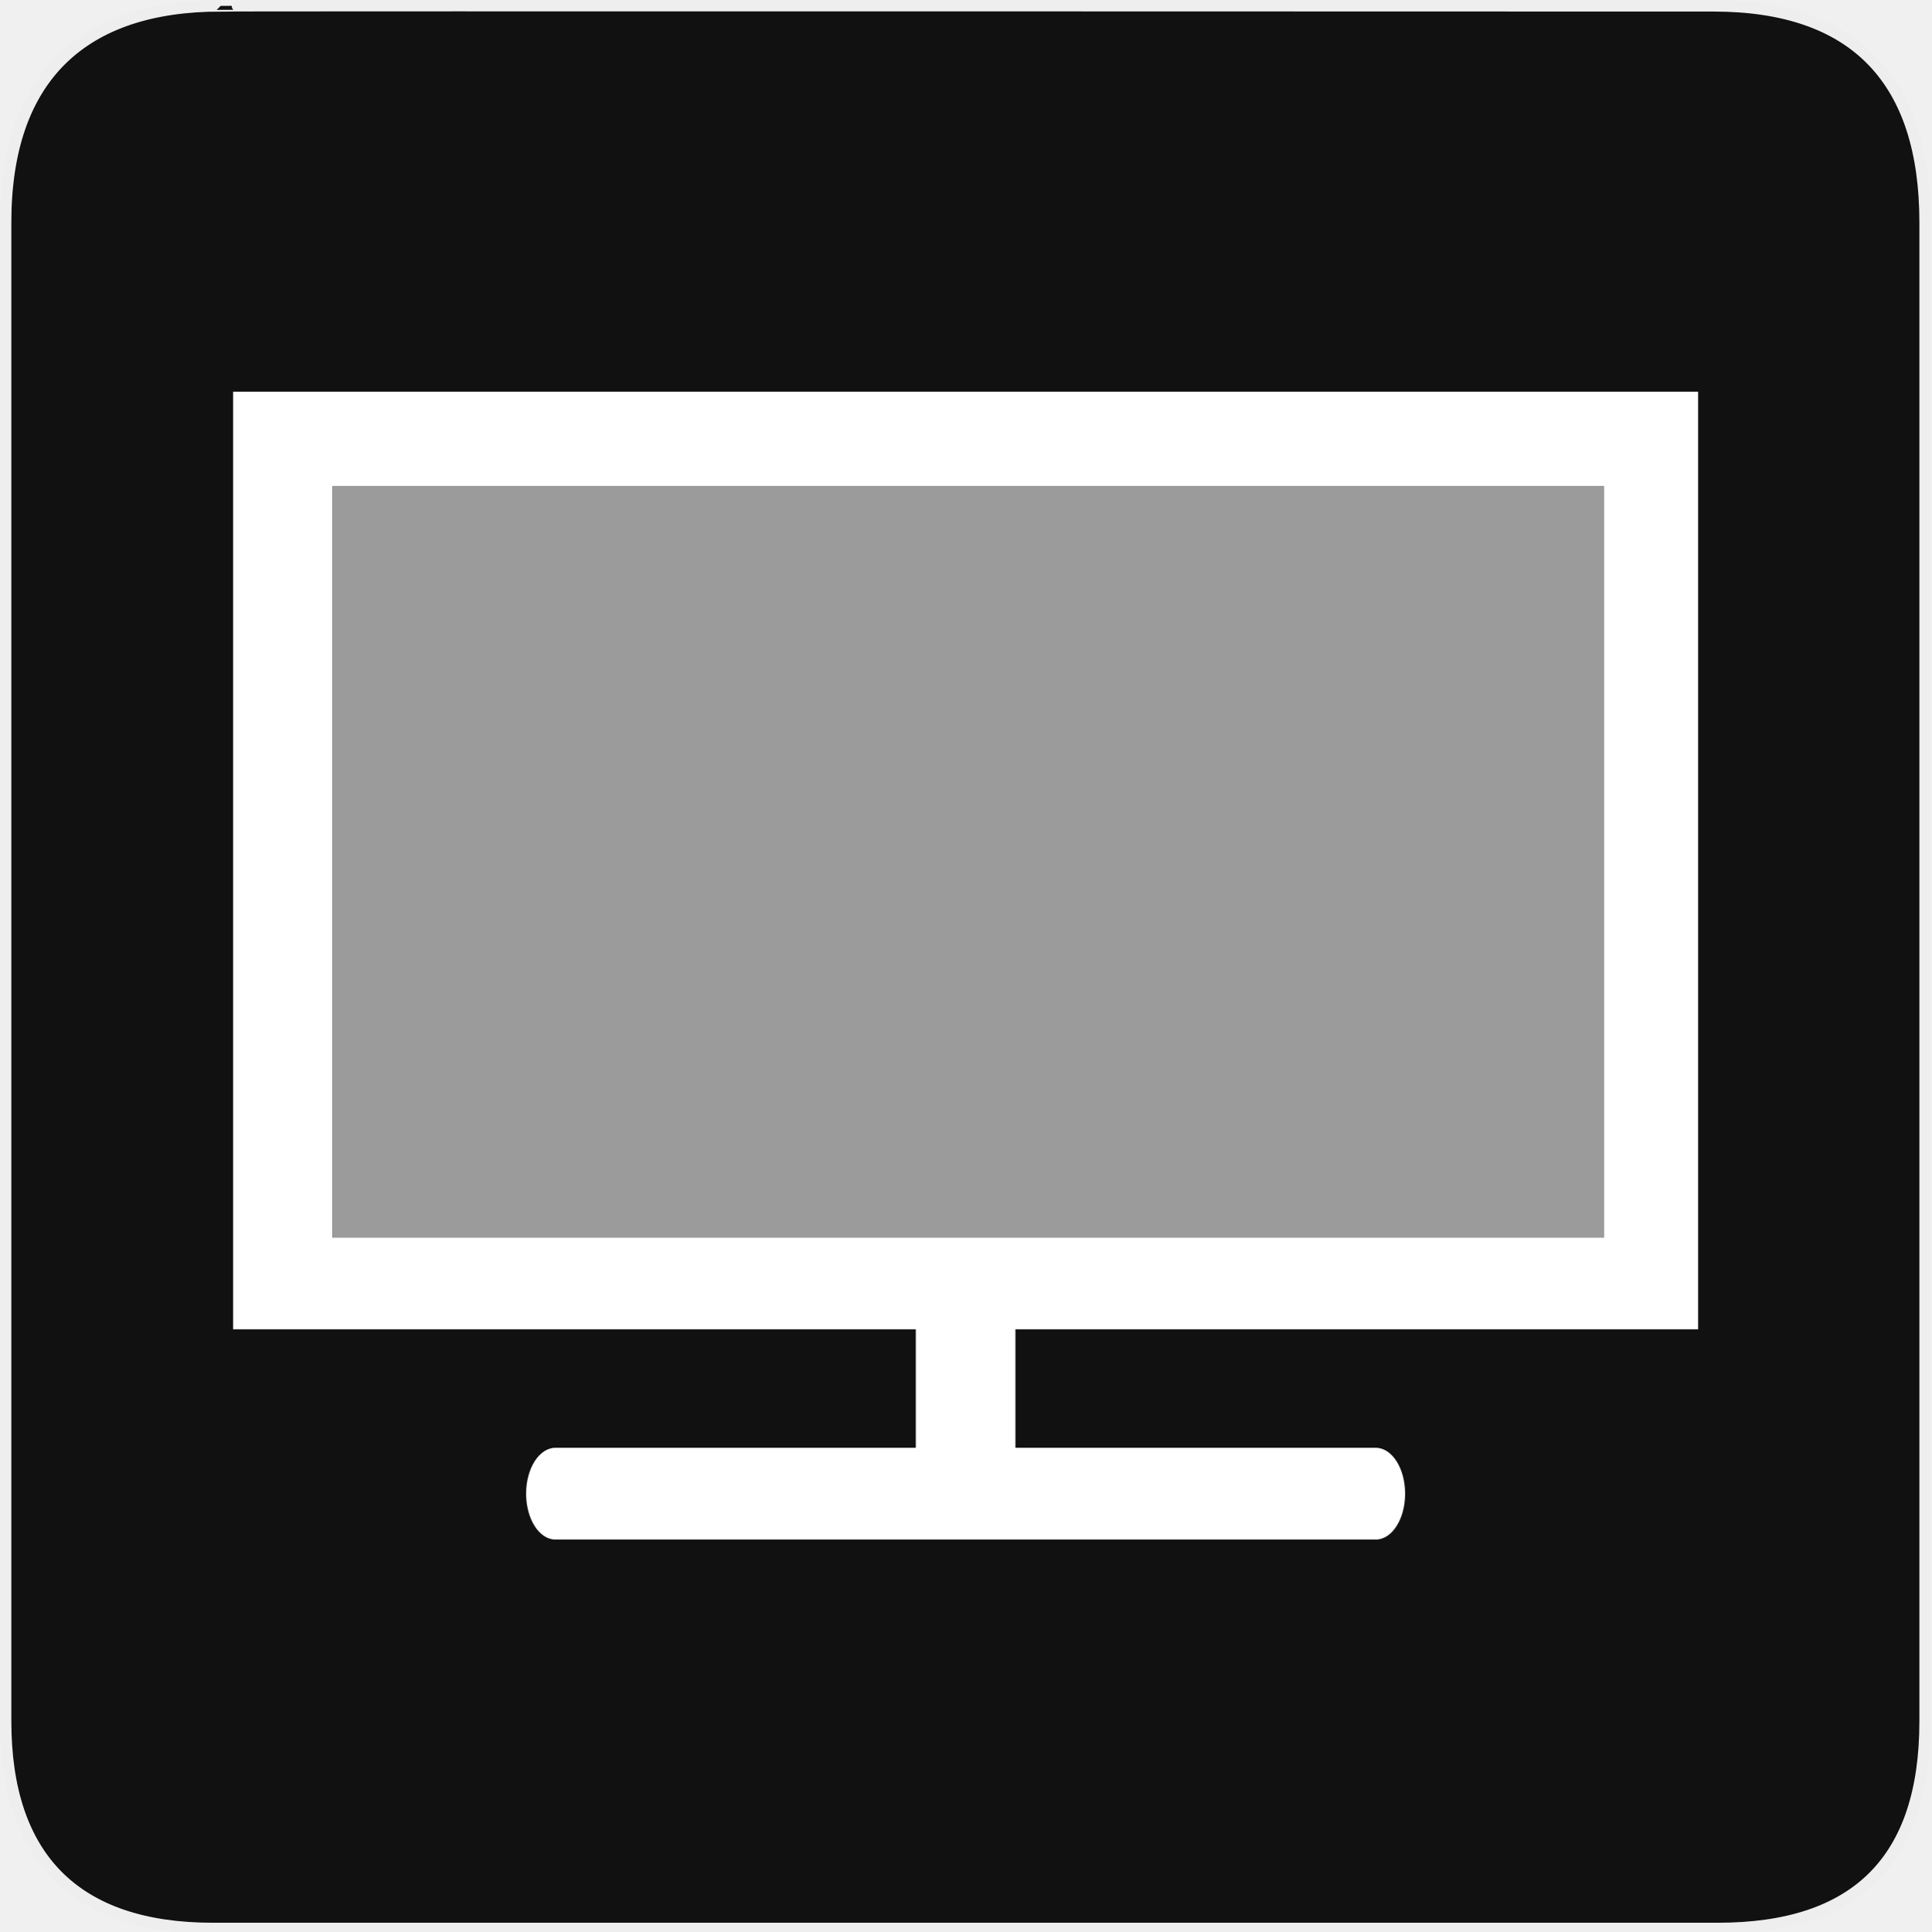
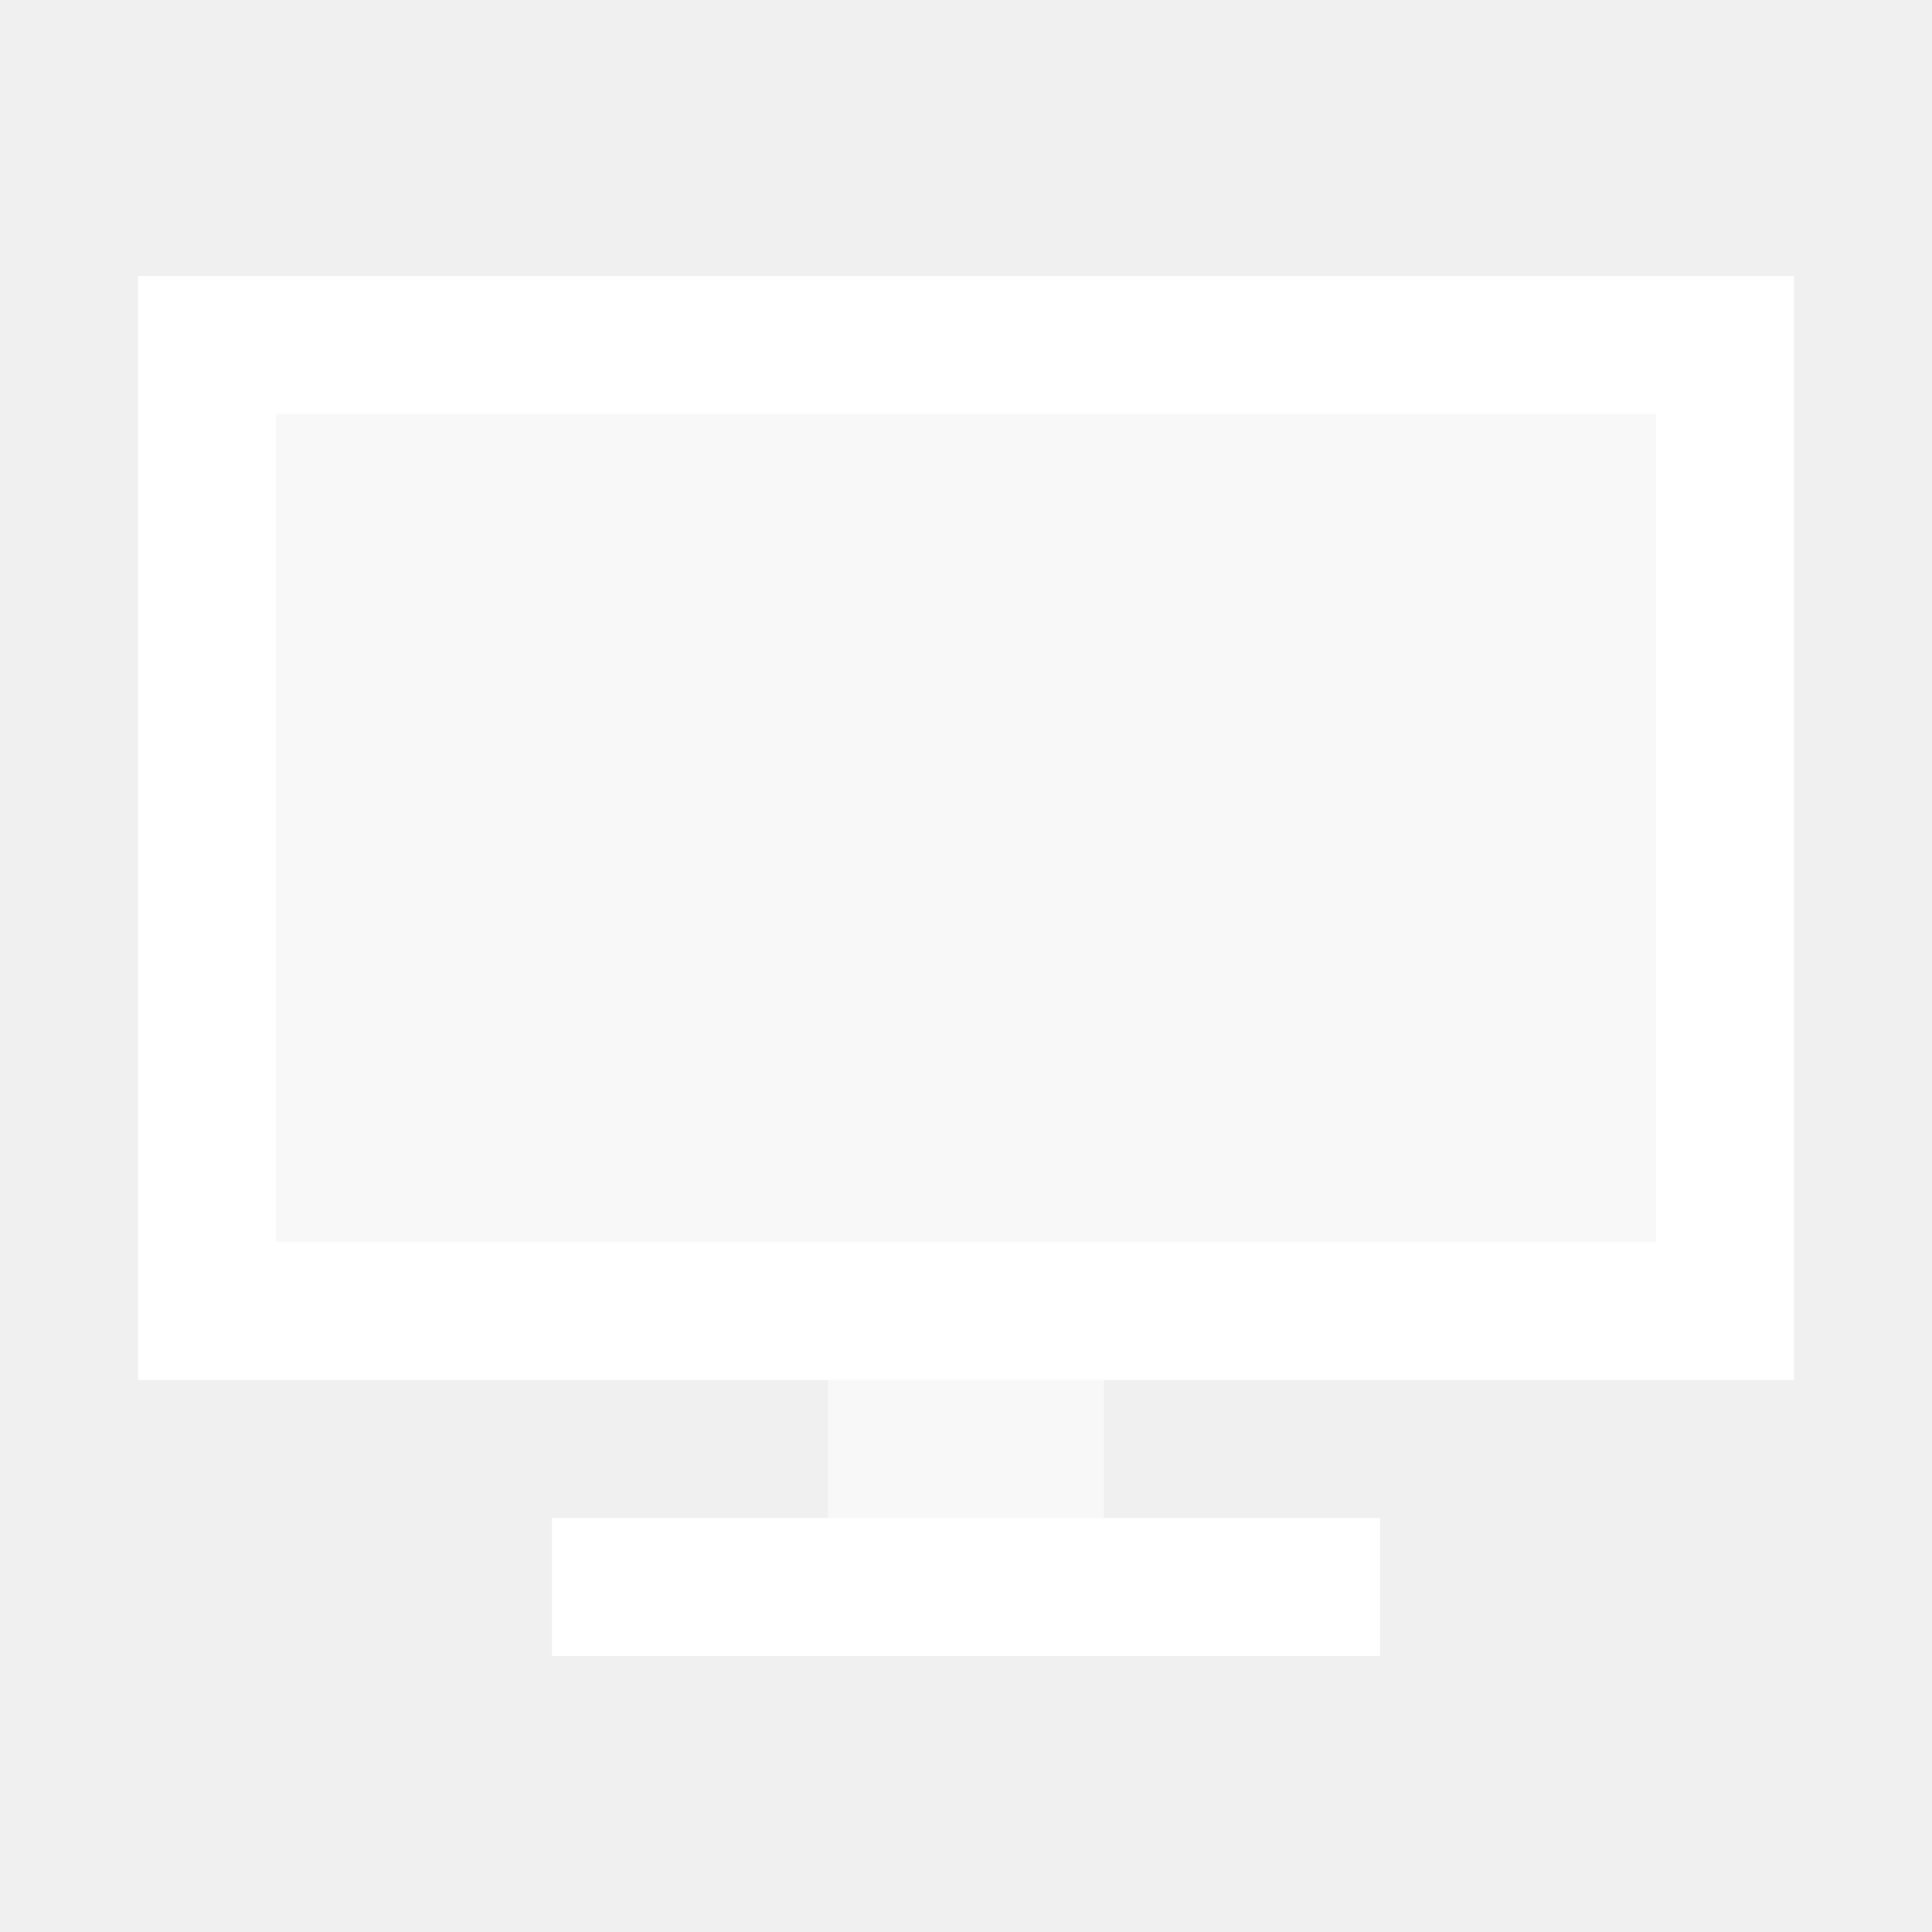
- <svg xmlns="http://www.w3.org/2000/svg" version="1.0" width="580" height="580" id="svg2">
-   <defs id="defs4">
-     <symbol viewBox="244.5 110 489 219.9" id="symbol-university">
-       <path id="path4460" d="M79,43l57,119c0,0,21-96,104-96s124,106,124,106l43-133l82-17L0,17L79,43z" />
-       <path id="path4462" d="M94,176l-21,39" stroke-width="20" stroke="#000000" fill="none" />
-       <path id="path4464" d="M300,19c0,10.5-22.6,19-50.5,19S199,29.5,199,19s22.6-19,50.5-19S300,8.5,300,19z" />
-       <path id="path4466" d="M112,216l-16-38L64,88c0,0-9-8-4-35s16-24,16-24" stroke-width="20" stroke="#000000" ill="none" />
-     </symbol>
-   </defs>
-   <g id="g1327">
-     <path d="M 66.275,1.768 C 24.94,1.768 1.704,23.139 1.704,66.804 L 1.704,516.927 C 1.704,557.771 22.599,579.156 63.896,579.156 L 515.92,579.156 C 557.227,579.156 578.149,558.841 578.149,516.927 L 578.149,66.804 C 578.149,24.203 557.227,1.768 514.628,1.768 C 514.624,1.768 66.133,1.625 66.275,1.768 z " style="fill:#111;stroke:#eee;stroke-width:3.408" id="path1329" />
-   </g>
-   <path style="fill:#ffffff;fill-opacity:1;fill-rule:evenodd;stroke:#ffffff;stroke-width:18.031;stroke-linecap:round;stroke-linejoin:round;stroke-miterlimit:4;stroke-dasharray:none;stroke-opacity:1" d="M 27.243,-248.978 L 39.549,-228.791 L 152.864,-184.086 L 151.878,-241.068 L 40.288,-263.533 L 27.243,-248.978 z" id="path3289" />
-   <g id="g3338" transform="matrix(1.397328,-0.2437849,0.2437849,1.397328,-185.074,-56.18331)" />
-   <path style="fill:#ffffff;fill-opacity:1;stroke:none" d="M 70 117.625 L 70 399.219 L 510 399.219 L 510 117.625 L 70 117.625 z M 99.812 146 L 481.719 146 L 481.719 371.688 L 99.812 371.688 L 99.812 146 z M 166.812 434.812 C 161.955 434.812 158 440.97 158 448.594 C 158 456.218 161.955 462.375 166.812 462.375 L 413.188 462.375 C 418.054 462.375 422 456.218 422 448.594 C 422 440.97 418.054 434.812 413.188 434.812 L 166.812 434.812 z " id="path4" />
-   <rect style="opacity:0.581;color:#000000;fill:#ffffff;fill-opacity:1;fill-rule:nonzero;stroke:none;stroke-width:2;marker:none;visibility:visible;display:inline;overflow:visible;enable-background:accumulate" id="rect3786" width="381.912" height="225.676" x="99.818" y="146.009" />
-   <rect style="color:#000000;fill:#ffffff;fill-opacity:1;fill-rule:nonzero;stroke:none;stroke-width:2;marker:none;visibility:visible;display:inline;overflow:visible;enable-background:accumulate" id="rect3807" width="29.921" height="65.212" x="275.04" y="384.365" />
+ <svg xmlns="http://www.w3.org/2000/svg" width="28" height="28" viewBox="0 0 28 28" fill="none">
+   <path fill-rule="evenodd" clip-rule="evenodd" d="M26 4H2V20H26V4ZM24 6H4V18H24V6Z" fill="white" />
+   <rect opacity="0.5" x="4" y="6" width="20" height="12" fill="white" />
+   <rect x="8" y="22" width="12" height="2" fill="white" />
+   <rect opacity="0.5" x="12" y="20" width="4" height="2" fill="white" />
</svg>
